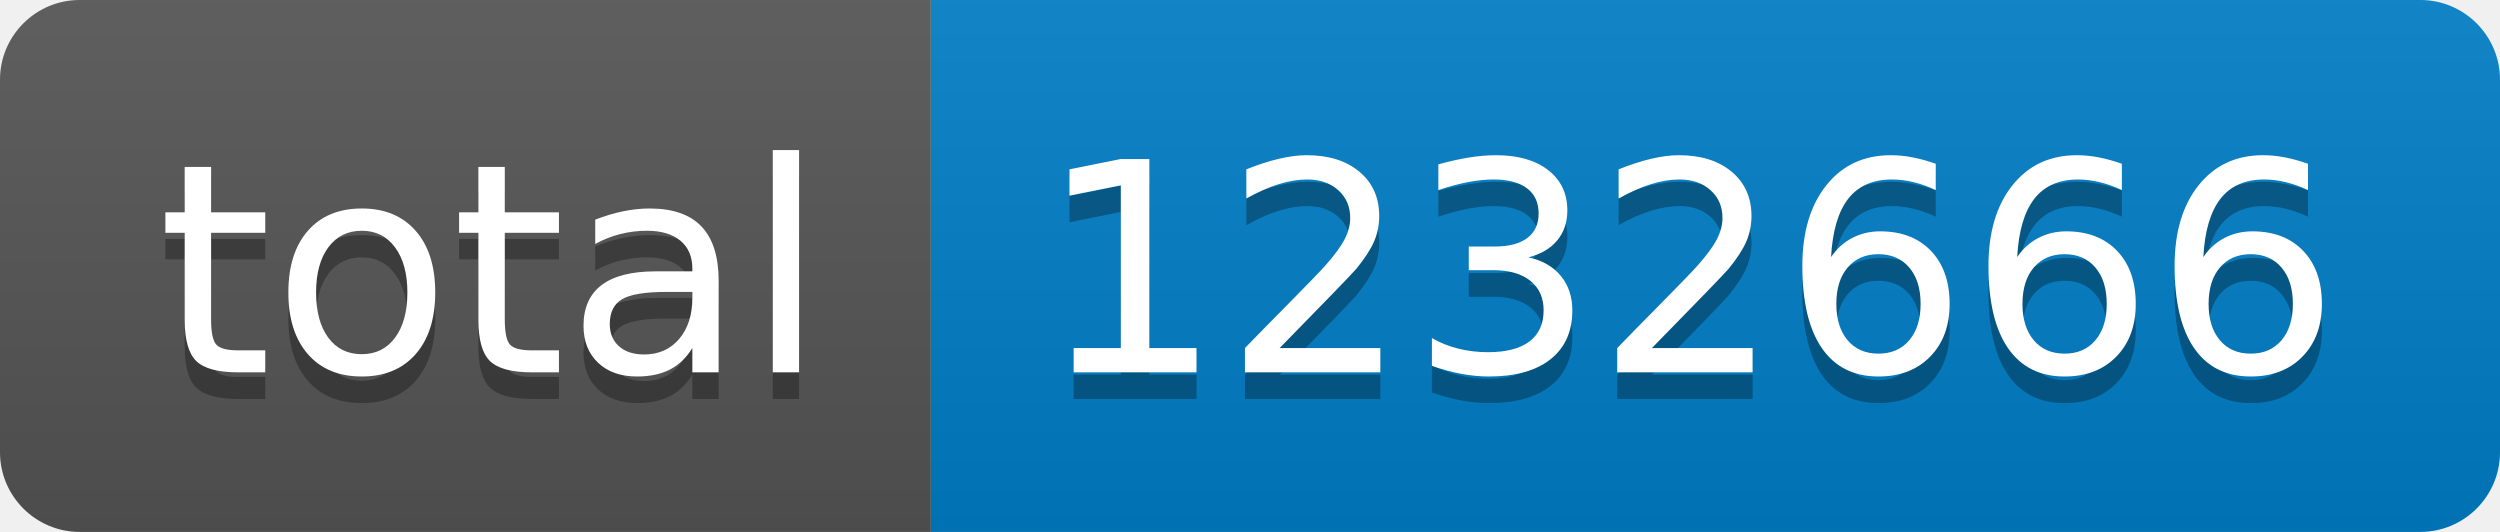
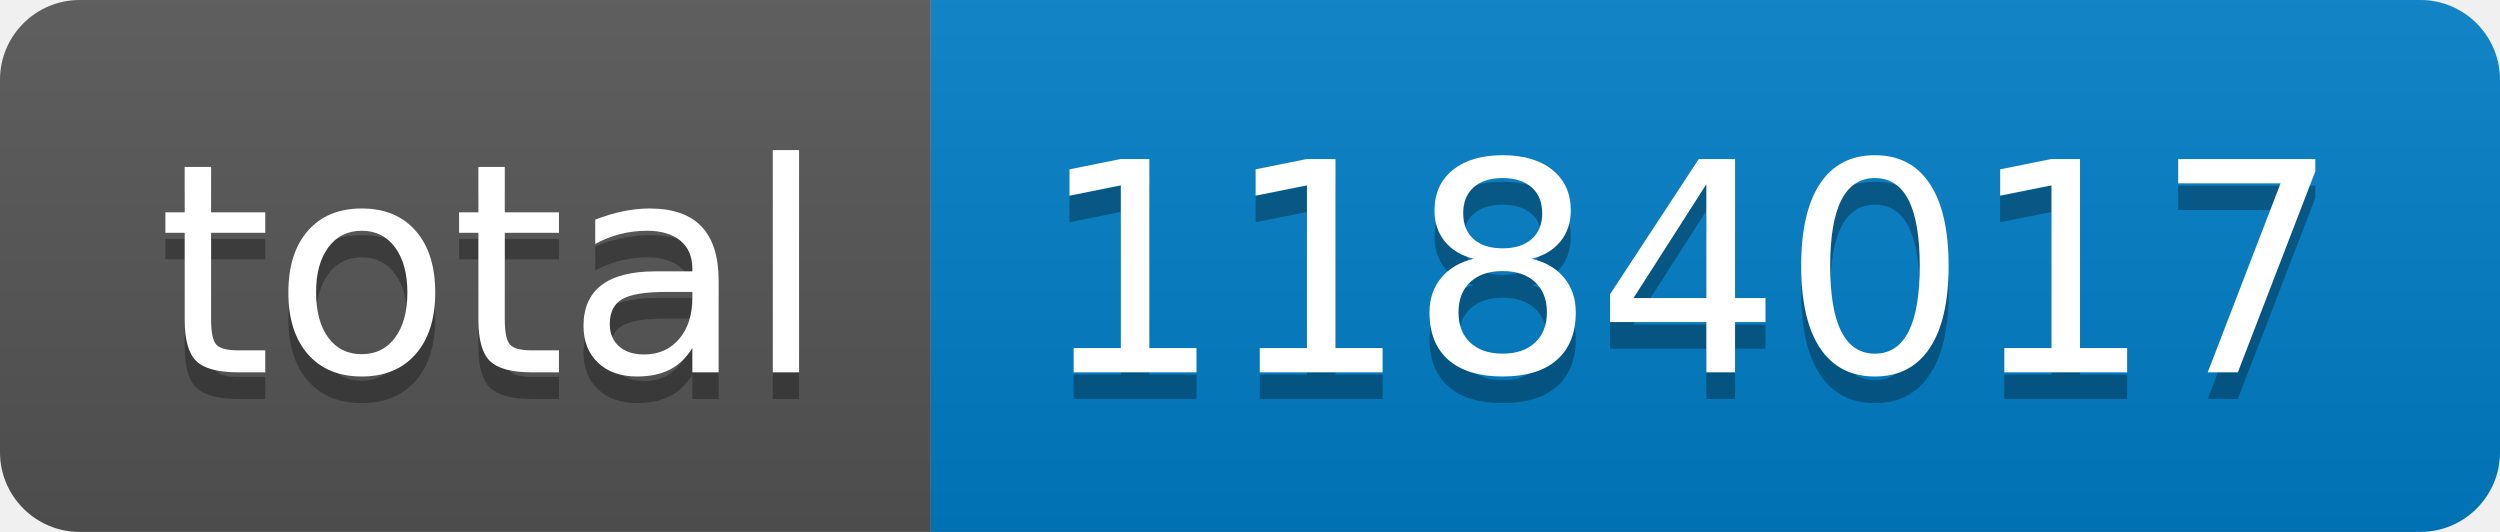
- <svg xmlns="http://www.w3.org/2000/svg" width="94" height="20" role="img" aria-label="total: 1232666">
+ <svg xmlns="http://www.w3.org/2000/svg" width="94" height="20" role="img" aria-label="total: 1184017">
  <linearGradient id="s" x2="0" y2="100%">
    <stop offset="0" stop-color="#bbb" stop-opacity=".1" />
    <stop offset="1" stop-opacity=".1" />
  </linearGradient>
  <clipPath id="r">
    <rect width="94" height="20" rx="3" fill="#fff" />
  </clipPath>
  <g clip-path="url(#r)">
    <rect width="35" height="20" fill="#555" />
    <rect x="35" width="59" height="20" fill="#007ec6" />
    <rect width="94" height="20" fill="url(#s)" />
  </g>
  <g fill="#fff" text-anchor="middle" font-family="Verdana,Geneva,DejaVu Sans,sans-serif" text-rendering="geometricPrecision" font-size="110">
    <text aria-hidden="true" x="185" y="150" fill="#010101" fill-opacity=".3" transform="scale(.1)" textLength="250">total</text>
    <text x="185" y="140" transform="scale(.1)" fill="#fff" textLength="250">total</text>
-     <text aria-hidden="true" x="635" y="150" fill="#010101" fill-opacity=".3" transform="scale(.1)" textLength="490">1232666</text>
-     <text x="635" y="140" transform="scale(.1)" fill="#fff" textLength="490">1232666</text>
+     <text aria-hidden="true" x="635" y="150" fill="#010101" fill-opacity=".3" transform="scale(.1)" textLength="490">1184017</text>
+     <text x="635" y="140" transform="scale(.1)" fill="#fff" textLength="490">1184017</text>
  </g>
</svg>
